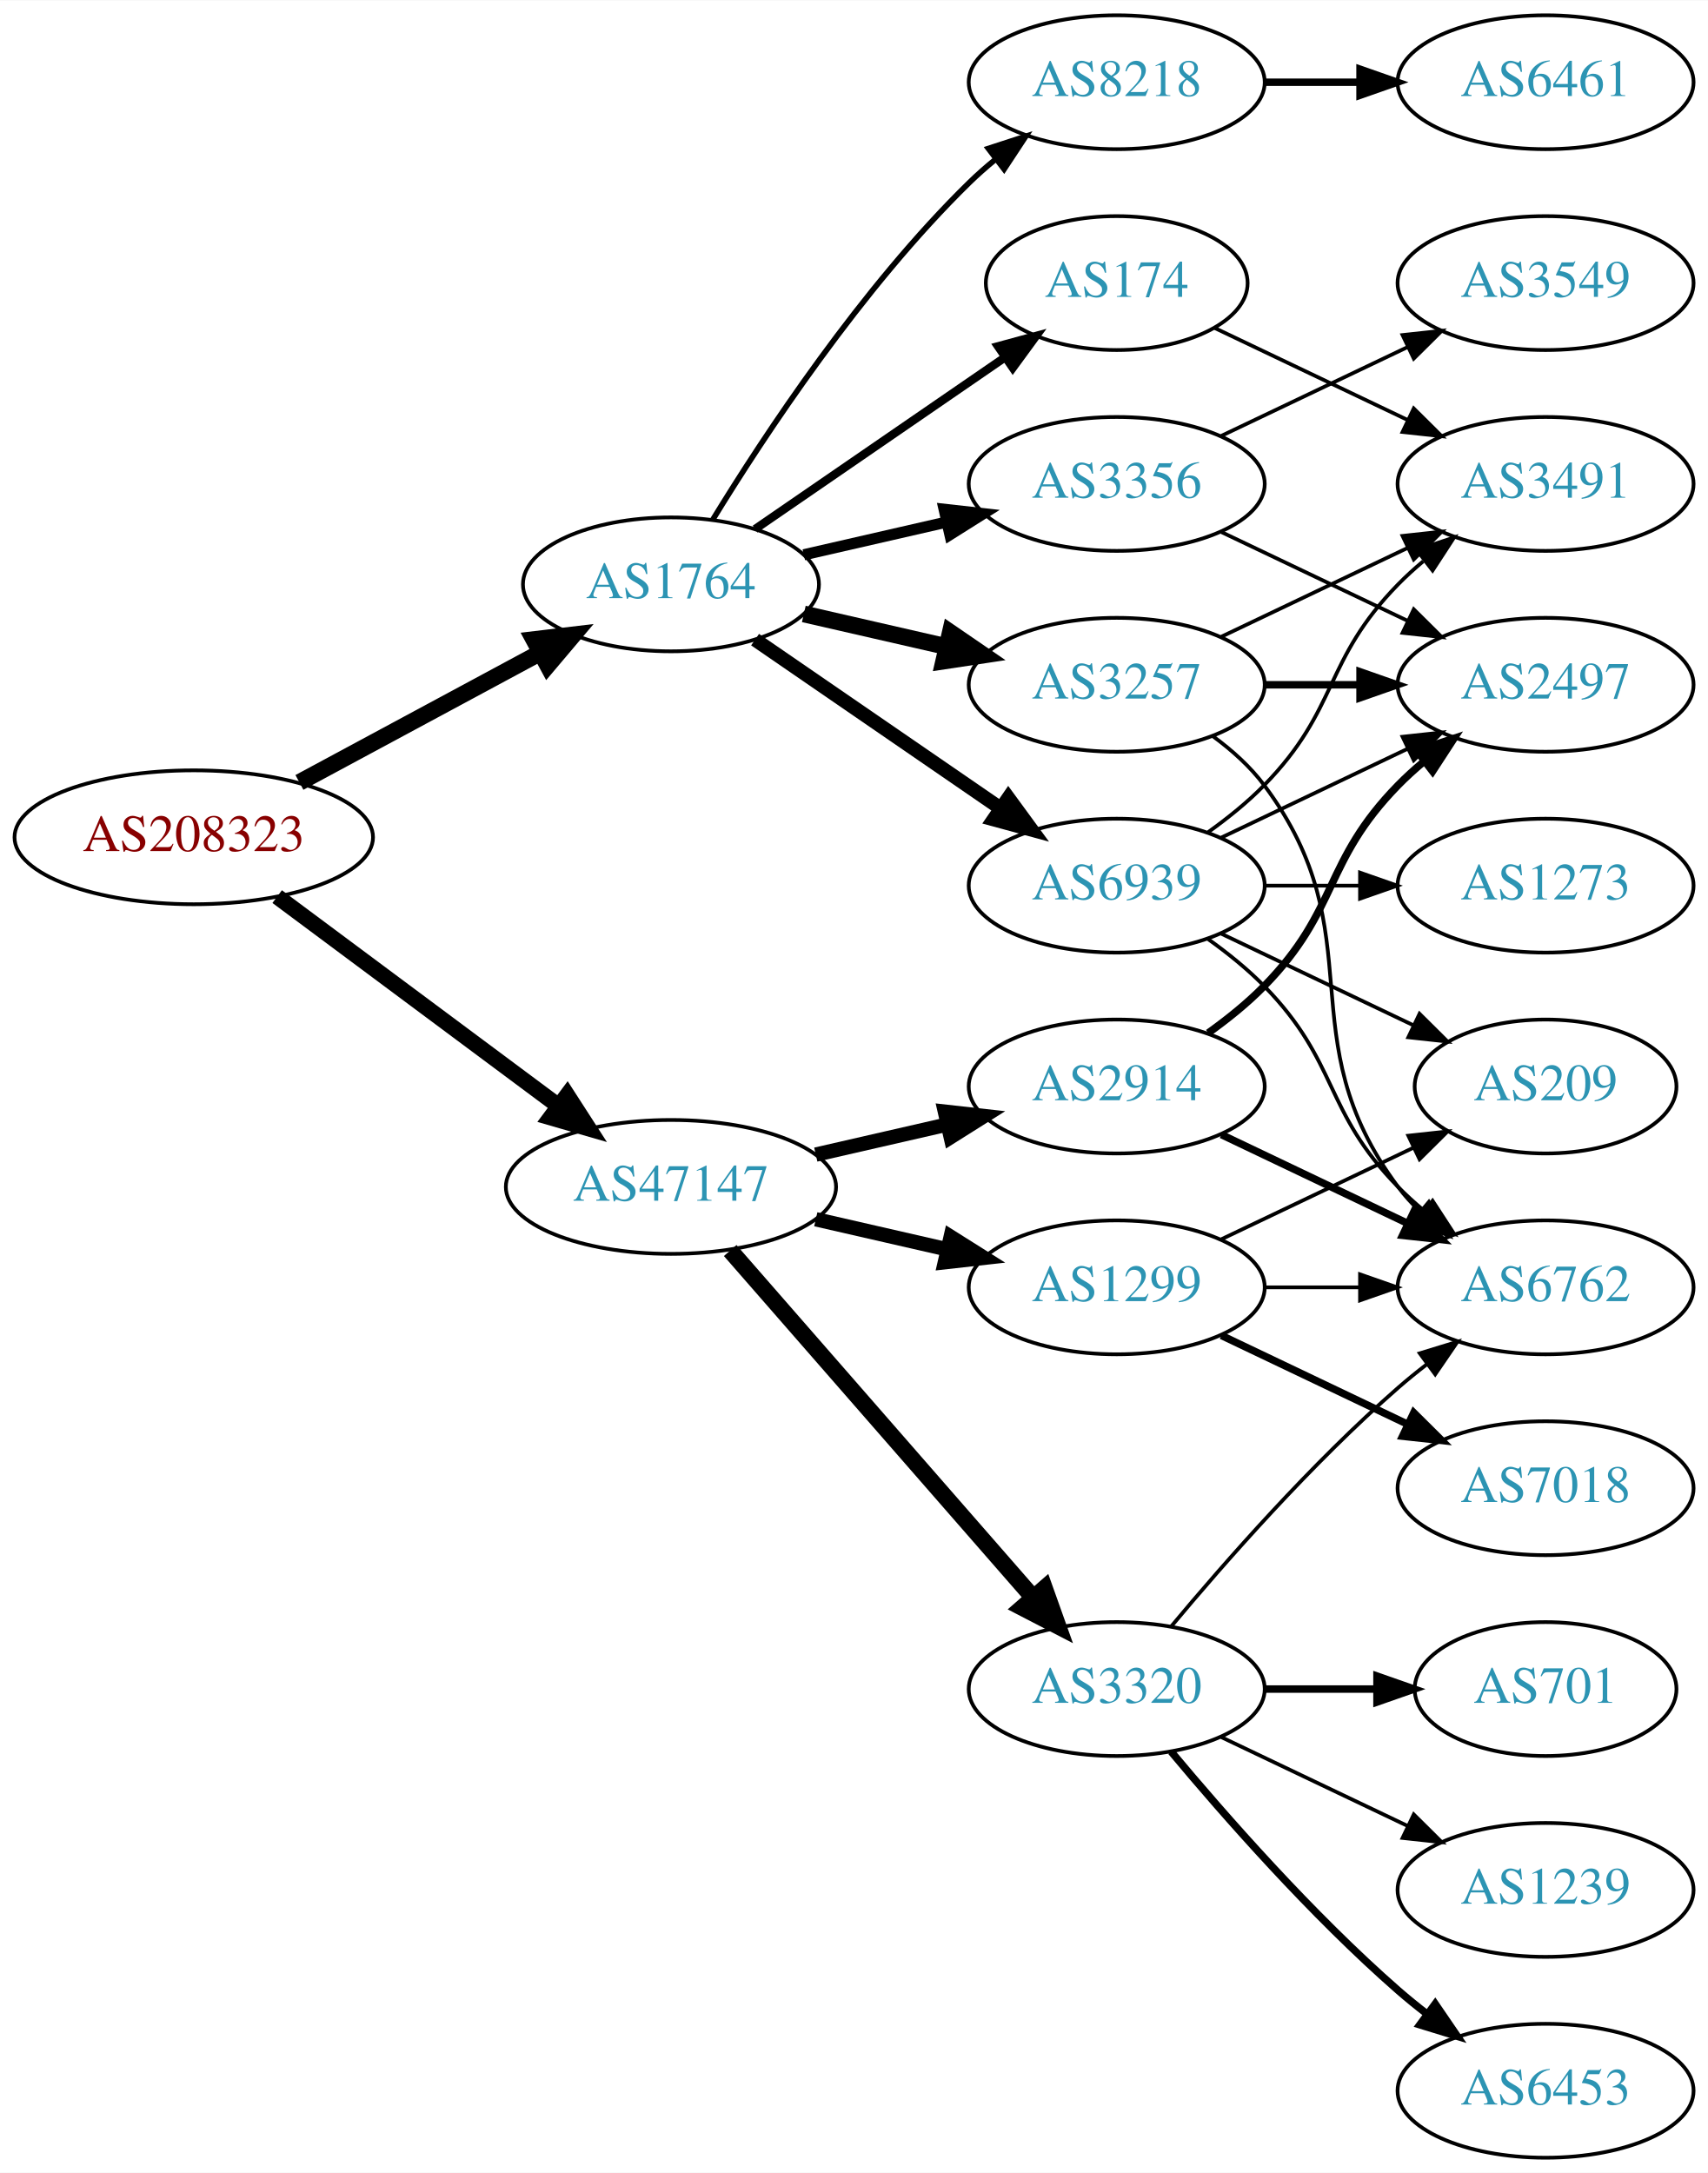
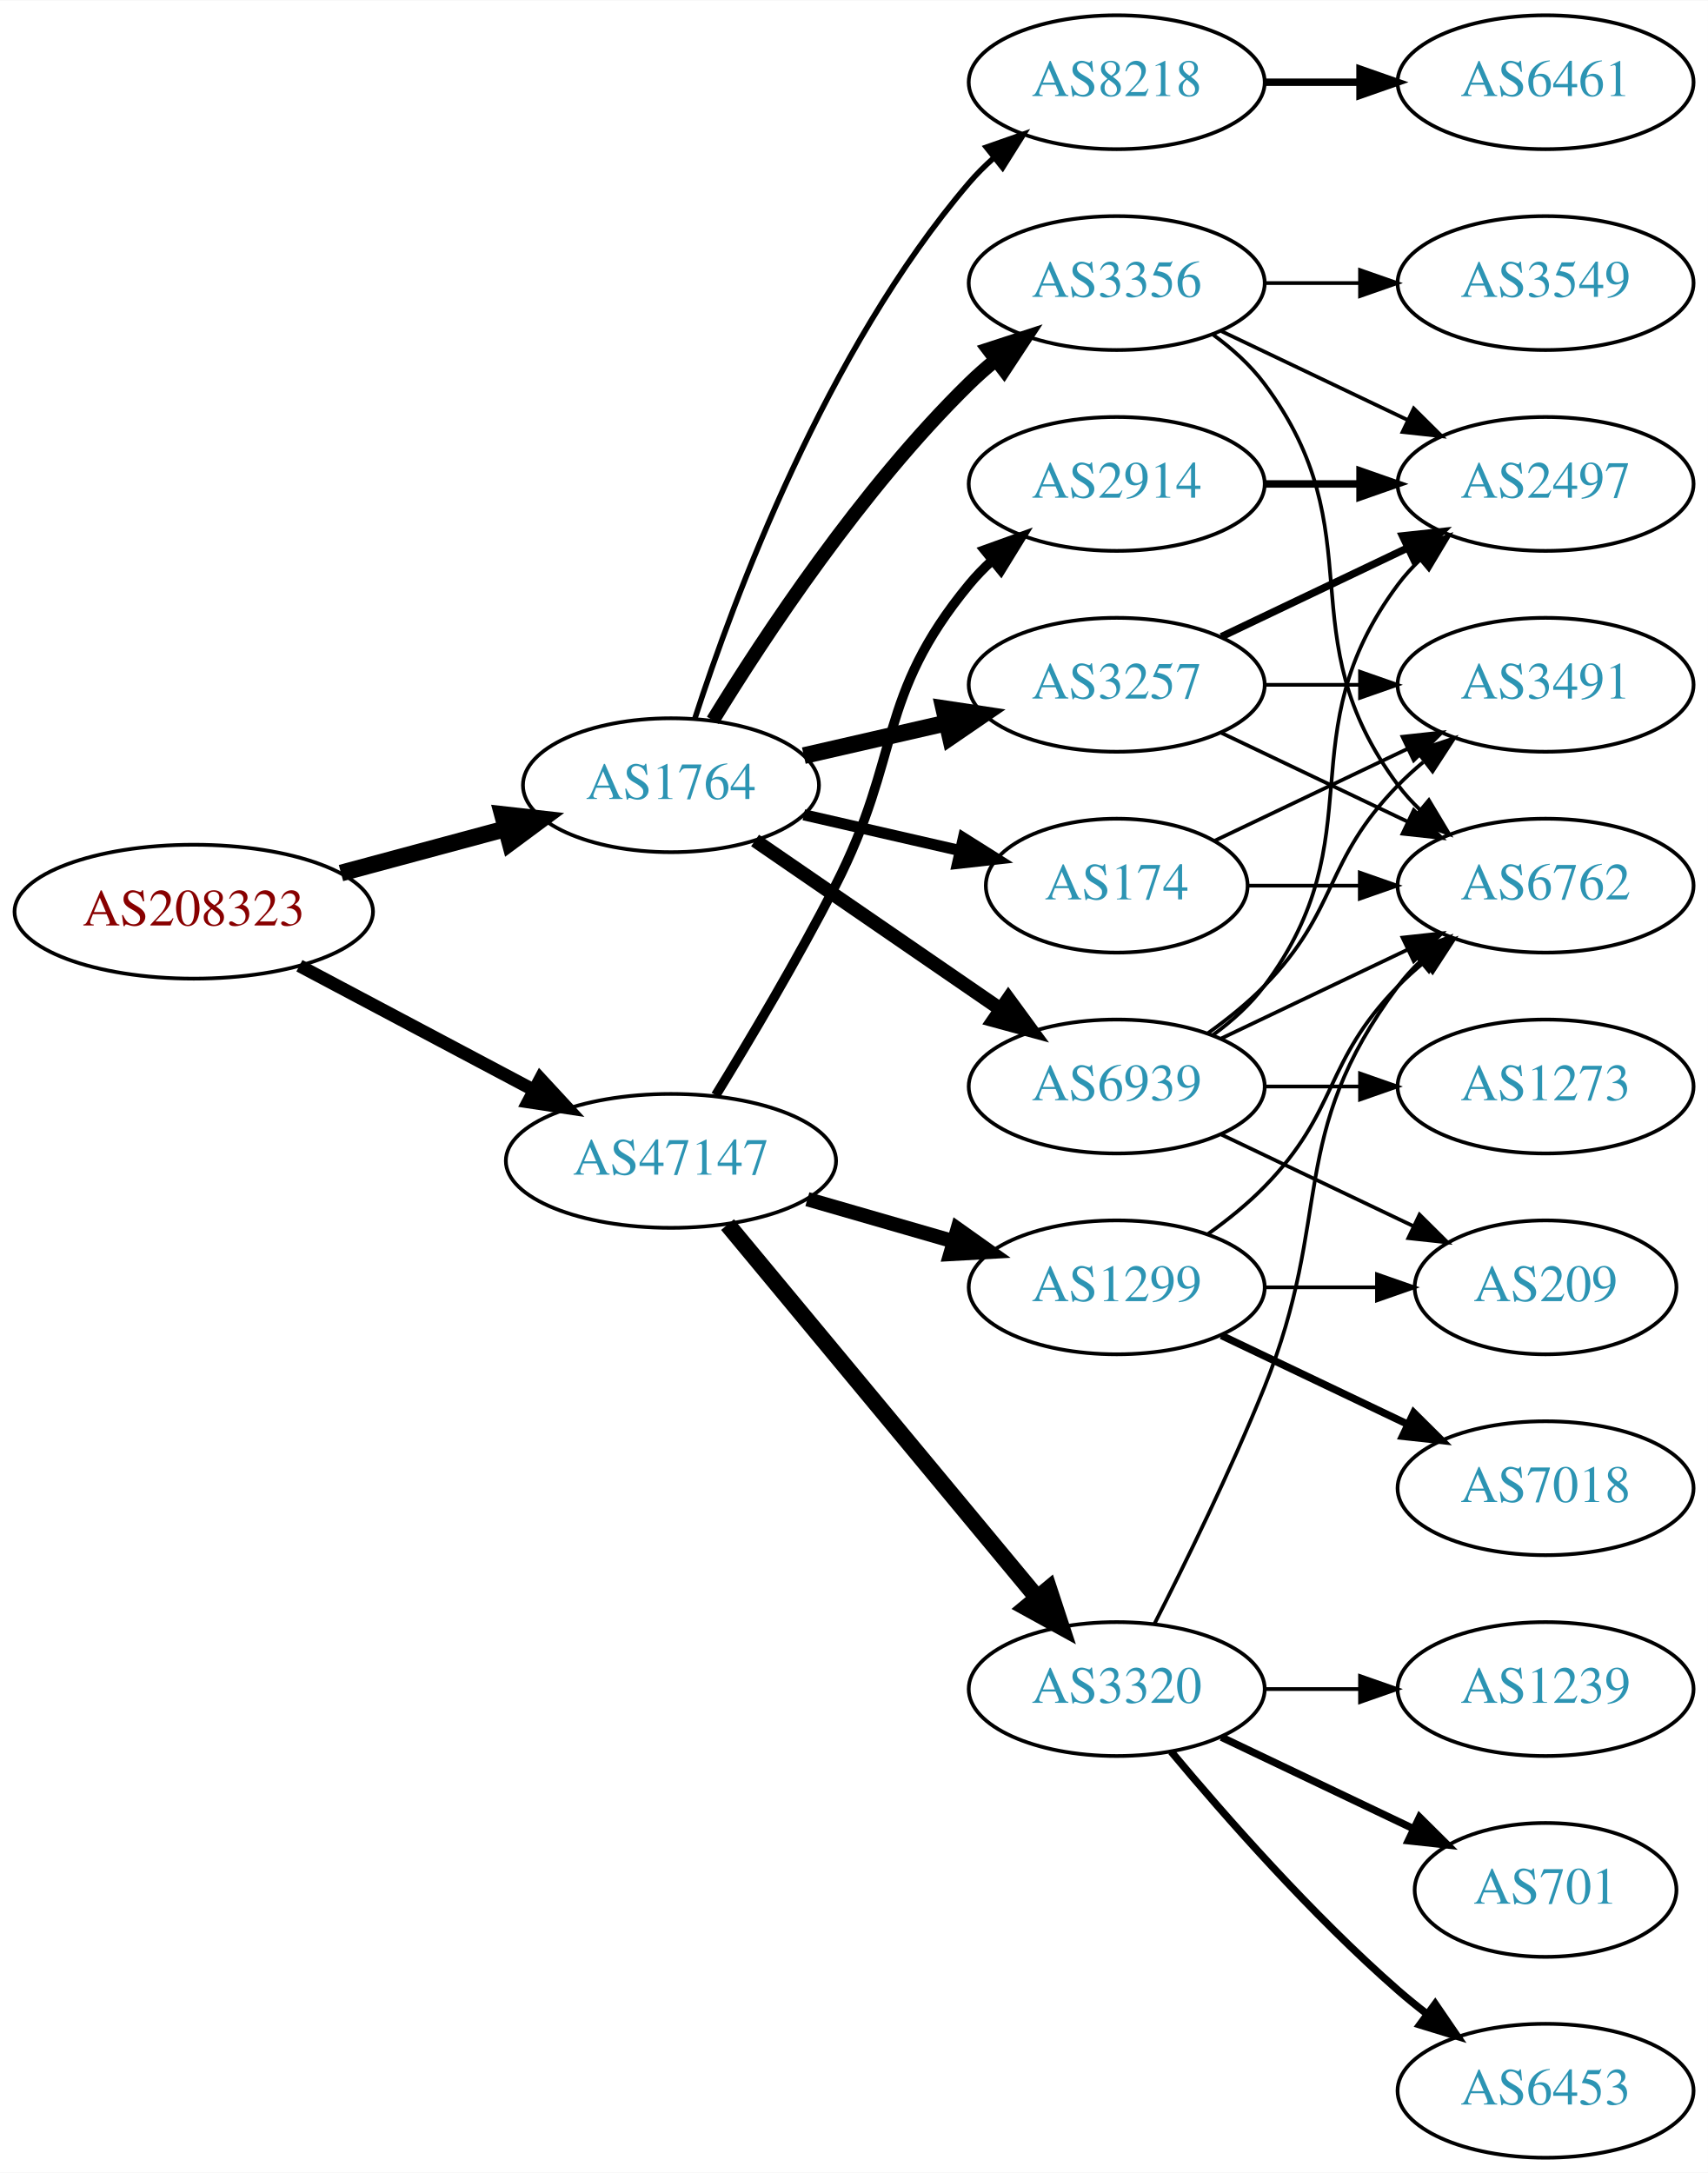
<svg xmlns="http://www.w3.org/2000/svg" xmlns:xlink="http://www.w3.org/1999/xlink" width="459pt" height="584pt" viewBox="0.00 0.00 459.17 584.00">
  <g id="graph0" class="graph" transform="scale(1 1) rotate(0) translate(4 580)">
    <polygon fill="white" stroke="none" points="-4,4 -4,-580 455.17,-580 455.17,4 -4,4" />
    <g id="node1" class="node">
      <g id="a_node1">
        <a xlink:href="/asn/208323" xlink:title="AS208323 ~ ZVR: 1254016365 [AT]">
-           <ellipse fill="#ffffff" stroke="black" cx="48.096" cy="-355" rx="48.192" ry="18" />
-           <text text-anchor="middle" x="48.096" y="-351.3" font-family="Times,serif" font-size="14.00" fill="#880000">AS208323</text>
+           <ellipse fill="#ffffff" stroke="black" cx="48.096" cy="-335" rx="48.192" ry="18" />
+           <text text-anchor="middle" x="48.096" y="-331.3" font-family="Times,serif" font-size="14.00" fill="#880000">AS208323</text>
        </a>
      </g>
    </g>
    <g id="node2" class="node">
      <g id="a_node2">
        <a xlink:href="/asn/1764" xlink:title="AS1764 ~ NEXTLAYER-AS [AT]">
-           <ellipse fill="#ffffff" stroke="black" cx="176.388" cy="-423" rx="39.794" ry="18" />
-           <text text-anchor="middle" x="176.388" y="-419.3" font-family="Times,serif" font-size="14.00" fill="#2c94b3">AS1764</text>
+           <ellipse fill="#ffffff" stroke="black" cx="176.388" cy="-369" rx="39.794" ry="18" />
+           <text text-anchor="middle" x="176.388" y="-365.3" font-family="Times,serif" font-size="14.00" fill="#2c94b3">AS1764</text>
        </a>
      </g>
    </g>
    <g id="edge1" class="edge">
-       <path fill="none" stroke="black" stroke-width="4.5" d="M76.499,-369.755C95.498,-379.985 120.934,-393.68 141.251,-404.62" />
-       <polygon fill="black" stroke="black" stroke-width="4.5" points="139.512,-408.155 150.184,-409.429 143.246,-401.222 139.512,-408.155" />
+       <path fill="none" stroke="black" stroke-width="4.5" d="M87.674,-345.386C101.701,-349.162 117.644,-353.455 132.056,-357.334" />
+       <polygon fill="black" stroke="black" stroke-width="4.5" points="131.066,-361.145 141.746,-359.943 133.113,-353.541 131.066,-361.145" />
    </g>
    <g id="node3" class="node">
      <g id="a_node3">
        <a xlink:href="/asn/47147" xlink:title="AS47147 ~ ANEXIA Internetdienstleistungs GmbH [AT]">
-           <ellipse fill="#ffffff" stroke="black" cx="176.388" cy="-261" rx="44.393" ry="18" />
-           <text text-anchor="middle" x="176.388" y="-257.3" font-family="Times,serif" font-size="14.00" fill="#2c94b3">AS47147</text>
+           <ellipse fill="#ffffff" stroke="black" cx="176.388" cy="-268" rx="44.393" ry="18" />
+           <text text-anchor="middle" x="176.388" y="-264.3" font-family="Times,serif" font-size="14.00" fill="#2c94b3">AS47147</text>
        </a>
      </g>
    </g>
    <g id="edge2" class="edge">
-       <path fill="none" stroke="black" stroke-width="4.275" d="M70.519,-339.054C91.328,-323.566 123.078,-299.934 146.192,-282.731" />
-       <polygon fill="black" stroke="black" stroke-width="4.275" points="148.492,-285.682 154.28,-276.71 144.025,-279.68 148.492,-285.682" />
+       <path fill="none" stroke="black" stroke-width="3.477" d="M76.499,-320.462C94.995,-310.65 119.591,-297.601 139.626,-286.972" />
+       <polygon fill="black" stroke="black" stroke-width="3.477" points="141.278,-290.058 148.471,-282.279 137.997,-283.874 141.278,-290.058" />
    </g>
    <g id="node4" class="node">
      <g id="a_node4">
        <a xlink:href="/asn/3257" xlink:title="AS3257 ~ GTT [DE]">
          <ellipse fill="#ffffff" stroke="black" cx="296.23" cy="-396" rx="39.794" ry="18" />
          <text text-anchor="middle" x="296.23" y="-392.3" font-family="Times,serif" font-size="14.00" fill="#2c94b3">AS3257</text>
        </a>
      </g>
    </g>
    <g id="edge3" class="edge">
-       <path fill="none" stroke="black" stroke-width="4.5" d="M212.107,-415.045C224.107,-412.296 237.728,-409.175 250.42,-406.267" />
-       <polygon fill="black" stroke="black" stroke-width="4.5" points="251.484,-410.063 260.352,-403.991 249.725,-402.387 251.484,-410.063" />
+       <path fill="none" stroke="black" stroke-width="4.5" d="M212.107,-376.955C224.107,-379.704 237.728,-382.825 250.42,-385.733" />
+       <polygon fill="black" stroke="black" stroke-width="4.5" points="249.725,-389.613 260.352,-388.009 251.484,-381.937 249.725,-389.613" />
    </g>
    <g id="node5" class="node">
      <g id="a_node5">
+         <a xlink:href="/asn/174" xlink:title="AS174 ~ Cogent Communications [US]">
+           <ellipse fill="#ffffff" stroke="black" cx="296.23" cy="-342" rx="35.194" ry="18" />
+           <text text-anchor="middle" x="296.23" y="-338.3" font-family="Times,serif" font-size="14.00" fill="#2c94b3">AS174</text>
+         </a>
+       </g>
+     </g>
+     <g id="edge4" class="edge">
+       <path fill="none" stroke="black" stroke-width="3" d="M212.107,-361.045C225.199,-358.045 240.222,-354.604 253.862,-351.478" />
+       <polygon fill="black" stroke="black" stroke-width="3" points="255.004,-354.807 263.97,-349.162 253.44,-347.984 255.004,-354.807" />
+     </g>
+     <g id="node6" class="node">
+       <g id="a_node6">
+         <a xlink:href="/asn/3356" xlink:title="AS3356 ~ Level 3 Parent, LLC [US]">
+           <ellipse fill="#ffffff" stroke="black" cx="296.23" cy="-504" rx="39.794" ry="18" />
+           <text text-anchor="middle" x="296.23" y="-500.3" font-family="Times,serif" font-size="14.00" fill="#2c94b3">AS3356</text>
+         </a>
+       </g>
+     </g>
+     <g id="edge5" class="edge">
+       <path fill="none" stroke="black" stroke-width="3.75" d="M187.653,-386.44C201.462,-408.991 227.651,-448.722 256.584,-477 258.724,-479.092 261.041,-481.137 263.441,-483.106" />
+       <polygon fill="black" stroke="black" stroke-width="3.75" points="261.708,-486.185 271.782,-489.464 265.951,-480.618 261.708,-486.185" />
+     </g>
+     <g id="node7" class="node">
+       <g id="a_node7">
        <a xlink:href="/asn/8218" xlink:title="AS8218 ~ legacy Neotelecoms [FR]">
          <ellipse fill="#ffffff" stroke="black" cx="296.23" cy="-558" rx="39.794" ry="18" />
          <text text-anchor="middle" x="296.23" y="-554.3" font-family="Times,serif" font-size="14.00" fill="#2c94b3">AS8218</text>
        </a>
      </g>
    </g>
-     <g id="edge4" class="edge">
-       <path fill="none" stroke="black" stroke-width="1.5" d="M187.653,-440.44C201.462,-462.991 227.651,-502.722 256.584,-531 258.724,-533.092 261.041,-535.137 263.441,-537.106" />
-       <polygon fill="black" stroke="black" stroke-width="1.5" points="261.708,-540.185 271.782,-543.464 265.951,-534.618 261.708,-540.185" />
-     </g>
-     <g id="node6" class="node">
-       <g id="a_node6">
-         <a xlink:href="/asn/3356" xlink:title="AS3356 ~ Level 3 Parent, LLC [US]">
-           <ellipse fill="#ffffff" stroke="black" cx="296.23" cy="-450" rx="39.794" ry="18" />
-           <text text-anchor="middle" x="296.23" y="-446.3" font-family="Times,serif" font-size="14.00" fill="#2c94b3">AS3356</text>
-         </a>
-       </g>
-     </g>
-     <g id="edge5" class="edge">
-       <path fill="none" stroke="black" stroke-width="3" d="M212.107,-430.955C224.107,-433.704 237.728,-436.825 250.42,-439.733" />
-       <polygon fill="black" stroke="black" stroke-width="3" points="249.823,-443.187 260.352,-442.009 251.386,-436.364 249.823,-443.187" />
-     </g>
-     <g id="node7" class="node">
-       <g id="a_node7">
-         <a xlink:href="/asn/174" xlink:title="AS174 ~ Cogent Communications [US]">
-           <ellipse fill="#ffffff" stroke="black" cx="296.23" cy="-504" rx="35.194" ry="18" />
-           <text text-anchor="middle" x="296.23" y="-500.3" font-family="Times,serif" font-size="14.00" fill="#2c94b3">AS174</text>
-         </a>
-       </g>
-     </g>
    <g id="edge6" class="edge">
-       <path fill="none" stroke="black" stroke-width="2.25" d="M199.002,-437.857C217.839,-450.805 245.319,-469.693 266.095,-483.973" />
-       <polygon fill="black" stroke="black" stroke-width="2.25" points="264.32,-487.001 274.543,-489.781 268.285,-481.232 264.32,-487.001" />
+       <path fill="none" stroke="black" stroke-width="1.5" d="M182.835,-386.991C193.149,-418.816 218.011,-485.927 256.584,-531 258.529,-533.274 260.708,-535.449 263.012,-537.507" />
+       <polygon fill="black" stroke="black" stroke-width="1.5" points="261.182,-540.524 271.181,-544.027 265.549,-535.053 261.182,-540.524" />
    </g>
    <g id="node8" class="node">
      <g id="a_node8">
        <a xlink:href="/asn/6939" xlink:title="AS6939 ~ Hurricane Electric LLC [US]">
-           <ellipse fill="#ffffff" stroke="black" cx="296.23" cy="-342" rx="39.794" ry="18" />
-           <text text-anchor="middle" x="296.23" y="-338.3" font-family="Times,serif" font-size="14.00" fill="#2c94b3">AS6939</text>
+           <ellipse fill="#ffffff" stroke="black" cx="296.23" cy="-288" rx="39.794" ry="18" />
+           <text text-anchor="middle" x="296.23" y="-284.3" font-family="Times,serif" font-size="14.00" fill="#2c94b3">AS6939</text>
        </a>
      </g>
    </g>
    <g id="edge7" class="edge">
-       <path fill="none" stroke="black" stroke-width="3.75" d="M199.002,-408.143C217.49,-395.435 244.304,-377.005 264.934,-362.825" />
-       <polygon fill="black" stroke="black" stroke-width="3.75" points="267.096,-365.586 273.354,-357.037 263.13,-359.817 267.096,-365.586" />
+       <path fill="none" stroke="black" stroke-width="3.75" d="M199.002,-354.143C217.49,-341.435 244.304,-323.005 264.934,-308.825" />
+       <polygon fill="black" stroke="black" stroke-width="3.75" points="267.096,-311.586 273.354,-303.037 263.13,-305.817 267.096,-311.586" />
    </g>
    <g id="node14" class="node">
      <g id="a_node14">
+         <a xlink:href="/asn/1299" xlink:title="AS1299 ~ Telia Carrier [EU]">
+           <ellipse fill="#ffffff" stroke="black" cx="296.23" cy="-234" rx="39.794" ry="18" />
+           <text text-anchor="middle" x="296.23" y="-230.3" font-family="Times,serif" font-size="14.00" fill="#2c94b3">AS1299</text>
+         </a>
+       </g>
+     </g>
+     <g id="edge17" class="edge">
+       <path fill="none" stroke="black" stroke-width="3.857" d="M213.064,-257.707C225.48,-254.124 239.536,-250.069 252.466,-246.338" />
+       <polygon fill="black" stroke="black" stroke-width="3.857" points="253.452,-249.697 262.09,-243.562 251.511,-242.971 253.452,-249.697" />
+     </g>
+     <g id="node15" class="node">
+       <g id="a_node15">
        <a xlink:href="/asn/3320" xlink:title="AS3320 ~ DTAG [DE]">
          <ellipse fill="#ffffff" stroke="black" cx="296.23" cy="-126" rx="39.794" ry="18" />
          <text text-anchor="middle" x="296.23" y="-122.3" font-family="Times,serif" font-size="14.00" fill="#2c94b3">AS3320</text>
        </a>
      </g>
    </g>
-     <g id="edge15" class="edge">
-       <path fill="none" stroke="black" stroke-width="4.5" d="M192.312,-243.902C212.855,-220.369 249.974,-177.845 273.571,-150.813" />
-       <polygon fill="black" stroke="black" stroke-width="4.5" points="276.817,-153.082 280.426,-142.959 270.884,-147.903 276.817,-153.082" />
-     </g>
-     <g id="node15" class="node">
-       <g id="a_node15">
-         <a xlink:href="/asn/1299" xlink:title="AS1299 ~ Telia Carrier [EU]">
-           <ellipse fill="#ffffff" stroke="black" cx="296.23" cy="-234" rx="39.794" ry="18" />
-           <text text-anchor="middle" x="296.23" y="-230.3" font-family="Times,serif" font-size="14.00" fill="#2c94b3">AS1299</text>
-         </a>
-       </g>
-     </g>
-     <g id="edge16" class="edge">
-       <path fill="none" stroke="black" stroke-width="3.857" d="M215.322,-252.308C226.563,-249.733 238.976,-246.889 250.599,-244.226" />
-       <polygon fill="black" stroke="black" stroke-width="3.857" points="251.595,-247.588 260.56,-241.943 250.031,-240.765 251.595,-247.588" />
+     <g id="edge18" class="edge">
+       <path fill="none" stroke="black" stroke-width="4.5" d="M191.602,-250.871C212.328,-225.896 250.959,-179.346 274.751,-150.678" />
+       <polygon fill="black" stroke="black" stroke-width="4.5" points="277.975,-152.958 281.331,-142.748 271.915,-147.929 277.975,-152.958" />
    </g>
    <g id="node16" class="node">
      <g id="a_node16">
        <a xlink:href="/asn/2914" xlink:title="AS2914 ~ NTT America, Inc. [US]">
-           <ellipse fill="#ffffff" stroke="black" cx="296.23" cy="-288" rx="39.794" ry="18" />
-           <text text-anchor="middle" x="296.23" y="-284.3" font-family="Times,serif" font-size="14.00" fill="#2c94b3">AS2914</text>
-         </a>
-       </g>
-     </g>
-     <g id="edge17" class="edge">
-       <path fill="none" stroke="black" stroke-width="3.857" d="M215.322,-269.692C226.563,-272.267 238.976,-275.111 250.599,-277.774" />
-       <polygon fill="black" stroke="black" stroke-width="3.857" points="250.031,-281.235 260.56,-280.057 251.595,-274.412 250.031,-281.235" />
+           <ellipse fill="#ffffff" stroke="black" cx="296.23" cy="-450" rx="39.794" ry="18" />
+           <text text-anchor="middle" x="296.23" y="-446.3" font-family="Times,serif" font-size="14.00" fill="#2c94b3">AS2914</text>
+         </a>
+       </g>
+     </g>
+     <g id="edge19" class="edge">
+       <path fill="none" stroke="black" stroke-width="2.571" d="M188.423,-285.637C197.505,-300.44 210.48,-322.272 220.584,-342 238.541,-377.065 231.519,-392.606 256.584,-423 258.439,-425.25 260.526,-427.396 262.745,-429.424" />
+       <polygon fill="black" stroke="black" stroke-width="2.571" points="260.68,-432.256 270.649,-435.844 265.093,-426.823 260.68,-432.256" />
    </g>
    <g id="node9" class="node">
      <g id="a_node9">
-         <a xlink:href="/asn/2497" xlink:title="AS2497 ~ Internet Initiative Japan Inc. [JP]">
+         <a xlink:href="/asn/3491" xlink:title="AS3491 ~ PCCW Global, Inc. [US]">
          <ellipse fill="#ffffff" stroke="black" cx="411.523" cy="-396" rx="39.794" ry="18" />
-           <text text-anchor="middle" x="411.523" y="-392.3" font-family="Times,serif" font-size="14.00" fill="#2c94b3">AS2497</text>
+           <text text-anchor="middle" x="411.523" y="-392.3" font-family="Times,serif" font-size="14.00" fill="#2c94b3">AS3491</text>
        </a>
      </g>
    </g>
    <g id="edge8" class="edge">
-       <path fill="none" stroke="black" stroke-width="2" d="M335.902,-396C344.105,-396 352.869,-396 361.401,-396" />
-       <polygon fill="black" stroke="black" stroke-width="2" points="361.641,-399.5 371.641,-396 361.641,-392.5 361.641,-399.5" />
+       <path fill="none" stroke="black" d="M335.902,-396C344.105,-396 352.869,-396 361.401,-396" />
+       <polygon fill="black" stroke="black" points="361.641,-399.5 371.641,-396 361.641,-392.5 361.641,-399.5" />
    </g>
    <g id="node10" class="node">
      <g id="a_node10">
        <a xlink:href="/asn/6762" xlink:title="AS6762 ~ TELECOM ITALIA SPARKLE S.p.A. [IT]">
-           <ellipse fill="#ffffff" stroke="black" cx="411.523" cy="-234" rx="39.794" ry="18" />
-           <text text-anchor="middle" x="411.523" y="-230.3" font-family="Times,serif" font-size="14.00" fill="#2c94b3">AS6762</text>
+           <ellipse fill="#ffffff" stroke="black" cx="411.523" cy="-342" rx="39.794" ry="18" />
+           <text text-anchor="middle" x="411.523" y="-338.3" font-family="Times,serif" font-size="14.00" fill="#2c94b3">AS6762</text>
        </a>
      </g>
    </g>
    <g id="edge9" class="edge">
-       <path fill="none" stroke="black" d="M322.161,-382.118C327.237,-378.389 332.155,-373.984 335.877,-369 366.148,-328.458 341.605,-301.542 371.877,-261 373.621,-258.664 375.628,-256.455 377.792,-254.383" />
-       <polygon fill="black" stroke="black" points="380.151,-256.973 385.592,-247.882 375.67,-251.595 380.151,-256.973" />
+       <path fill="none" stroke="black" d="M324.367,-383.066C339.361,-375.919 358.182,-366.948 374.405,-359.215" />
+       <polygon fill="black" stroke="black" points="376.087,-362.291 383.608,-354.829 373.075,-355.972 376.087,-362.291" />
    </g>
    <g id="node11" class="node">
      <g id="a_node11">
-         <a xlink:href="/asn/3491" xlink:title="AS3491 ~ PCCW Global, Inc. [US]">
+         <a xlink:href="/asn/2497" xlink:title="AS2497 ~ Internet Initiative Japan Inc. [JP]">
          <ellipse fill="#ffffff" stroke="black" cx="411.523" cy="-450" rx="39.794" ry="18" />
-           <text text-anchor="middle" x="411.523" y="-446.3" font-family="Times,serif" font-size="14.00" fill="#2c94b3">AS3491</text>
+           <text text-anchor="middle" x="411.523" y="-446.3" font-family="Times,serif" font-size="14.00" fill="#2c94b3">AS2497</text>
        </a>
      </g>
    </g>
    <g id="edge10" class="edge">
-       <path fill="none" stroke="black" d="M324.367,-408.934C339.361,-416.081 358.182,-425.052 374.405,-432.785" />
-       <polygon fill="black" stroke="black" points="373.075,-436.028 383.608,-437.171 376.087,-429.709 373.075,-436.028" />
+       <path fill="none" stroke="black" stroke-width="2" d="M324.367,-408.934C339.361,-416.081 358.182,-425.052 374.405,-432.785" />
+       <polygon fill="black" stroke="black" stroke-width="2" points="373.075,-436.028 383.608,-437.171 376.087,-429.709 373.075,-436.028" />
+     </g>
+     <g id="edge15" class="edge">
+       <path fill="none" stroke="black" d="M322.655,-354.119C337.958,-361.413 357.681,-370.814 374.563,-378.86" />
+       <polygon fill="black" stroke="black" points="373.071,-382.026 383.604,-383.169 376.082,-375.707 373.071,-382.026" />
+     </g>
+     <g id="edge16" class="edge">
+       <path fill="none" stroke="black" d="M331.529,-342C340.906,-342 351.257,-342 361.291,-342" />
+       <polygon fill="black" stroke="black" points="361.58,-345.5 371.58,-342 361.58,-338.5 361.58,-345.5" />
+     </g>
+     <g id="edge12" class="edge">
+       <path fill="none" stroke="black" d="M322.161,-490.118C327.237,-486.389 332.155,-481.984 335.877,-477 366.148,-436.458 341.605,-409.542 371.877,-369 373.621,-366.664 375.628,-364.455 377.792,-362.383" />
+       <polygon fill="black" stroke="black" points="380.151,-364.973 385.592,-355.882 375.67,-359.595 380.151,-364.973" />
+     </g>
+     <g id="edge11" class="edge">
+       <path fill="none" stroke="black" d="M324.367,-491.066C339.361,-483.919 358.182,-474.948 374.405,-467.215" />
+       <polygon fill="black" stroke="black" points="376.087,-470.291 383.608,-462.829 373.075,-463.972 376.087,-470.291" />
    </g>
    <g id="node12" class="node">
      <g id="a_node12">
+         <a xlink:href="/asn/3549" xlink:title="AS3549 ~ Level 3 Parent, LLC [US]">
+           <ellipse fill="#ffffff" stroke="black" cx="411.523" cy="-504" rx="39.794" ry="18" />
+           <text text-anchor="middle" x="411.523" y="-500.3" font-family="Times,serif" font-size="14.00" fill="#2c94b3">AS3549</text>
+         </a>
+       </g>
+     </g>
+     <g id="edge13" class="edge">
+       <path fill="none" stroke="black" d="M335.902,-504C344.105,-504 352.869,-504 361.401,-504" />
+       <polygon fill="black" stroke="black" points="361.641,-507.5 371.641,-504 361.641,-500.5 361.641,-507.5" />
+     </g>
+     <g id="node13" class="node">
+       <g id="a_node13">
        <a xlink:href="/asn/6461" xlink:title="AS6461 ~ Zayo Bandwidth [US]">
          <ellipse fill="#ffffff" stroke="black" cx="411.523" cy="-558" rx="39.794" ry="18" />
          <text text-anchor="middle" x="411.523" y="-554.3" font-family="Times,serif" font-size="14.00" fill="#2c94b3">AS6461</text>
        </a>
      </g>
    </g>
-     <g id="edge11" class="edge">
+     <g id="edge14" class="edge">
      <path fill="none" stroke="black" stroke-width="2" d="M335.902,-558C344.105,-558 352.869,-558 361.401,-558" />
      <polygon fill="black" stroke="black" stroke-width="2" points="361.641,-561.5 371.641,-558 361.641,-554.5 361.641,-561.5" />
    </g>
-     <g id="edge12" class="edge">
-       <path fill="none" stroke="black" d="M324.367,-437.066C339.361,-429.919 358.182,-420.948 374.405,-413.215" />
-       <polygon fill="black" stroke="black" points="376.087,-416.291 383.608,-408.829 373.075,-409.972 376.087,-416.291" />
-     </g>
-     <g id="node13" class="node">
-       <g id="a_node13">
-         <a xlink:href="/asn/3549" xlink:title="AS3549 ~ Level 3 Parent, LLC [US]">
-           <ellipse fill="#ffffff" stroke="black" cx="411.523" cy="-504" rx="39.794" ry="18" />
-           <text text-anchor="middle" x="411.523" y="-500.3" font-family="Times,serif" font-size="14.00" fill="#2c94b3">AS3549</text>
-         </a>
-       </g>
-     </g>
-     <g id="edge13" class="edge">
-       <path fill="none" stroke="black" d="M324.367,-462.934C339.361,-470.081 358.182,-479.052 374.405,-486.785" />
-       <polygon fill="black" stroke="black" points="373.075,-490.028 383.608,-491.171 376.087,-483.709 373.075,-490.028" />
-     </g>
-     <g id="edge14" class="edge">
-       <path fill="none" stroke="black" d="M322.655,-491.881C337.958,-484.587 357.681,-475.186 374.563,-467.14" />
-       <polygon fill="black" stroke="black" points="376.082,-470.293 383.604,-462.831 373.071,-463.974 376.082,-470.293" />
+     <g id="edge31" class="edge">
+       <path fill="none" stroke="black" d="M320.824,-302.389C326.08,-306.148 331.412,-310.437 335.877,-315 356.049,-335.617 351.704,-348.383 371.877,-369 373.969,-371.139 376.253,-373.218 378.63,-375.21" />
+       <polygon fill="black" stroke="black" points="376.873,-378.275 386.929,-381.611 381.148,-372.732 376.873,-378.275" />
+     </g>
+     <g id="edge29" class="edge">
+       <path fill="none" stroke="black" d="M324.367,-300.934C339.361,-308.081 358.182,-317.052 374.405,-324.785" />
+       <polygon fill="black" stroke="black" points="373.075,-328.028 383.608,-329.171 376.087,-321.709 373.075,-328.028" />
    </g>
    <g id="edge28" class="edge">
-       <path fill="none" stroke="black" d="M324.367,-354.934C339.361,-362.081 358.182,-371.052 374.405,-378.785" />
-       <polygon fill="black" stroke="black" points="373.075,-382.028 383.608,-383.171 376.087,-375.709 373.075,-382.028" />
-     </g>
-     <g id="edge30" class="edge">
-       <path fill="none" stroke="black" d="M320.824,-327.611C326.08,-323.852 331.412,-319.563 335.877,-315 356.049,-294.383 351.704,-281.617 371.877,-261 373.969,-258.861 376.253,-256.782 378.63,-254.79" />
-       <polygon fill="black" stroke="black" points="381.148,-257.268 386.929,-248.389 376.873,-251.725 381.148,-257.268" />
-     </g>
-     <g id="edge27" class="edge">
-       <path fill="none" stroke="black" d="M320.824,-356.389C326.08,-360.148 331.412,-364.437 335.877,-369 356.049,-389.617 351.704,-402.383 371.877,-423 373.969,-425.139 376.253,-427.218 378.63,-429.21" />
-       <polygon fill="black" stroke="black" points="376.873,-432.275 386.929,-435.611 381.148,-426.732 376.873,-432.275" />
+       <path fill="none" stroke="black" d="M322.161,-301.882C327.237,-305.611 332.155,-310.016 335.877,-315 366.148,-355.542 341.605,-382.458 371.877,-423 373.621,-425.336 375.628,-427.545 377.792,-429.617" />
+       <polygon fill="black" stroke="black" points="375.67,-432.405 385.592,-436.118 380.151,-427.027 375.67,-432.405" />
    </g>
    <g id="node21" class="node">
      <g id="a_node21">
        <a xlink:href="/asn/209" xlink:title="AS209 ~ CenturyLink Communications, LLC [US]">
-           <ellipse fill="#ffffff" stroke="black" cx="411.523" cy="-288" rx="35.194" ry="18" />
-           <text text-anchor="middle" x="411.523" y="-284.3" font-family="Times,serif" font-size="14.00" fill="#2c94b3">AS209</text>
-         </a>
-       </g>
-     </g>
-     <g id="edge31" class="edge">
-       <path fill="none" stroke="black" d="M324.367,-329.066C339.798,-321.71 359.284,-312.423 375.819,-304.541" />
-       <polygon fill="black" stroke="black" points="377.64,-307.551 385.161,-300.089 374.628,-301.232 377.64,-307.551" />
+           <ellipse fill="#ffffff" stroke="black" cx="411.523" cy="-234" rx="35.194" ry="18" />
+           <text text-anchor="middle" x="411.523" y="-230.3" font-family="Times,serif" font-size="14.00" fill="#2c94b3">AS209</text>
+         </a>
+       </g>
+     </g>
+     <g id="edge30" class="edge">
+       <path fill="none" stroke="black" d="M324.367,-275.066C339.798,-267.71 359.284,-258.423 375.819,-250.541" />
+       <polygon fill="black" stroke="black" points="377.64,-253.551 385.161,-246.089 374.628,-247.232 377.64,-253.551" />
    </g>
    <g id="node22" class="node">
      <g id="a_node22">
        <a xlink:href="/asn/1273" xlink:title="AS1273 ~ Vodafone Group PLC [EU]">
-           <ellipse fill="#ffffff" stroke="black" cx="411.523" cy="-342" rx="39.794" ry="18" />
-           <text text-anchor="middle" x="411.523" y="-338.3" font-family="Times,serif" font-size="14.00" fill="#2c94b3">AS1273</text>
-         </a>
-       </g>
-     </g>
-     <g id="edge29" class="edge">
-       <path fill="none" stroke="black" d="M335.902,-342C344.105,-342 352.869,-342 361.401,-342" />
-       <polygon fill="black" stroke="black" points="361.641,-345.5 371.641,-342 361.641,-338.5 361.641,-345.5" />
-     </g>
-     <g id="edge19" class="edge">
-       <path fill="none" stroke="black" d="M310.86,-142.817C325.143,-159.929 348.689,-186.745 371.877,-207 374.342,-209.154 376.981,-211.294 379.678,-213.372" />
-       <polygon fill="black" stroke="black" points="377.703,-216.264 387.832,-219.37 381.851,-210.625 377.703,-216.264" />
+           <ellipse fill="#ffffff" stroke="black" cx="411.523" cy="-288" rx="39.794" ry="18" />
+           <text text-anchor="middle" x="411.523" y="-284.3" font-family="Times,serif" font-size="14.00" fill="#2c94b3">AS1273</text>
+         </a>
+       </g>
+     </g>
+     <g id="edge32" class="edge">
+       <path fill="none" stroke="black" d="M335.902,-288C344.105,-288 352.869,-288 361.401,-288" />
+       <polygon fill="black" stroke="black" points="361.641,-291.5 371.641,-288 361.641,-284.5 361.641,-291.5" />
+     </g>
+     <g id="edge25" class="edge">
+       <path fill="none" stroke="black" d="M320.824,-248.389C326.08,-252.148 331.412,-256.437 335.877,-261 356.049,-281.617 351.704,-294.383 371.877,-315 373.969,-317.139 376.253,-319.218 378.63,-321.21" />
+       <polygon fill="black" stroke="black" points="376.873,-324.275 386.929,-327.611 381.148,-318.732 376.873,-324.275" />
+     </g>
+     <g id="node20" class="node">
+       <g id="a_node20">
+         <a xlink:href="/asn/7018" xlink:title="AS7018 ~ AT&amp;T Services, Inc. [US]">
+           <ellipse fill="#ffffff" stroke="black" cx="411.523" cy="-180" rx="39.794" ry="18" />
+           <text text-anchor="middle" x="411.523" y="-176.3" font-family="Times,serif" font-size="14.00" fill="#2c94b3">AS7018</text>
+         </a>
+       </g>
+     </g>
+     <g id="edge26" class="edge">
+       <path fill="none" stroke="black" stroke-width="2" d="M324.367,-221.066C339.361,-213.919 358.182,-204.948 374.405,-197.215" />
+       <polygon fill="black" stroke="black" stroke-width="2" points="376.087,-200.291 383.608,-192.829 373.075,-193.972 376.087,-200.291" />
+     </g>
+     <g id="edge27" class="edge">
+       <path fill="none" stroke="black" d="M335.902,-234C345.608,-234 356.098,-234 366.061,-234" />
+       <polygon fill="black" stroke="black" points="366.198,-237.5 376.198,-234 366.198,-230.5 366.198,-237.5" />
+     </g>
+     <g id="edge23" class="edge">
+       <path fill="none" stroke="black" d="M306.311,-143.417C314.579,-159.634 326.841,-184.603 335.877,-207 354.806,-253.922 341.605,-274.458 371.877,-315 373.621,-317.336 375.628,-319.545 377.792,-321.617" />
+       <polygon fill="black" stroke="black" points="375.67,-324.405 385.592,-328.118 380.151,-319.027 375.67,-324.405" />
    </g>
    <g id="node17" class="node">
      <g id="a_node17">
        <a xlink:href="/asn/6453" xlink:title="AS6453 ~ TATA COMMUNICATIONS (AMERICA) INC [US]">
          <ellipse fill="#ffffff" stroke="black" cx="411.523" cy="-18" rx="39.794" ry="18" />
          <text text-anchor="middle" x="411.523" y="-14.3" font-family="Times,serif" font-size="14.00" fill="#2c94b3">AS6453</text>
        </a>
      </g>
    </g>
-     <g id="edge18" class="edge">
+     <g id="edge20" class="edge">
      <path fill="none" stroke="black" stroke-width="2" d="M310.86,-109.183C325.143,-92.071 348.689,-65.255 371.877,-45 374.342,-42.846 376.981,-40.706 379.678,-38.628" />
      <polygon fill="black" stroke="black" stroke-width="2" points="381.851,-41.375 387.832,-32.63 377.703,-35.736 381.851,-41.375" />
    </g>
    <g id="node18" class="node">
      <g id="a_node18">
-         <a xlink:href="/asn/701" xlink:title="AS701 ~ UUNET [US]">
-           <ellipse fill="#ffffff" stroke="black" cx="411.523" cy="-126" rx="35.194" ry="18" />
-           <text text-anchor="middle" x="411.523" y="-122.3" font-family="Times,serif" font-size="14.00" fill="#2c94b3">AS701</text>
-         </a>
-       </g>
-     </g>
-     <g id="edge20" class="edge">
-       <path fill="none" stroke="black" stroke-width="2" d="M335.902,-126C345.608,-126 356.098,-126 366.061,-126" />
-       <polygon fill="black" stroke="black" stroke-width="2" points="366.198,-129.5 376.198,-126 366.198,-122.5 366.198,-129.5" />
+         <a xlink:href="/asn/1239" xlink:title="AS1239 ~ Sprint [US]">
+           <ellipse fill="#ffffff" stroke="black" cx="411.523" cy="-126" rx="39.794" ry="18" />
+           <text text-anchor="middle" x="411.523" y="-122.3" font-family="Times,serif" font-size="14.00" fill="#2c94b3">AS1239</text>
+         </a>
+       </g>
+     </g>
+     <g id="edge21" class="edge">
+       <path fill="none" stroke="black" d="M335.902,-126C344.105,-126 352.869,-126 361.401,-126" />
+       <polygon fill="black" stroke="black" points="361.641,-129.5 371.641,-126 361.641,-122.5 361.641,-129.5" />
    </g>
    <g id="node19" class="node">
      <g id="a_node19">
-         <a xlink:href="/asn/1239" xlink:title="AS1239 ~ Sprint [US]">
-           <ellipse fill="#ffffff" stroke="black" cx="411.523" cy="-72" rx="39.794" ry="18" />
-           <text text-anchor="middle" x="411.523" y="-68.3" font-family="Times,serif" font-size="14.00" fill="#2c94b3">AS1239</text>
-         </a>
-       </g>
-     </g>
-     <g id="edge21" class="edge">
-       <path fill="none" stroke="black" d="M324.367,-113.066C339.361,-105.919 358.182,-96.948 374.405,-89.215" />
-       <polygon fill="black" stroke="black" points="376.087,-92.291 383.608,-84.829 373.075,-85.972 376.087,-92.291" />
-     </g>
-     <g id="edge23" class="edge">
-       <path fill="none" stroke="black" d="M335.902,-234C344.105,-234 352.869,-234 361.401,-234" />
-       <polygon fill="black" stroke="black" points="361.641,-237.5 371.641,-234 361.641,-230.5 361.641,-237.5" />
-     </g>
-     <g id="node20" class="node">
-       <g id="a_node20">
-         <a xlink:href="/asn/7018" xlink:title="AS7018 ~ AT&amp;T Services, Inc. [US]">
-           <ellipse fill="#ffffff" stroke="black" cx="411.523" cy="-180" rx="39.794" ry="18" />
-           <text text-anchor="middle" x="411.523" y="-176.3" font-family="Times,serif" font-size="14.00" fill="#2c94b3">AS7018</text>
+         <a xlink:href="/asn/701" xlink:title="AS701 ~ UUNET [US]">
+           <ellipse fill="#ffffff" stroke="black" cx="411.523" cy="-72" rx="35.194" ry="18" />
+           <text text-anchor="middle" x="411.523" y="-68.3" font-family="Times,serif" font-size="14.00" fill="#2c94b3">AS701</text>
        </a>
      </g>
    </g>
    <g id="edge22" class="edge">
-       <path fill="none" stroke="black" stroke-width="2" d="M324.367,-221.066C339.361,-213.919 358.182,-204.948 374.405,-197.215" />
-       <polygon fill="black" stroke="black" stroke-width="2" points="376.087,-200.291 383.608,-192.829 373.075,-193.972 376.087,-200.291" />
+       <path fill="none" stroke="black" stroke-width="2" d="M324.367,-113.066C339.798,-105.71 359.284,-96.423 375.819,-88.541" />
+       <polygon fill="black" stroke="black" stroke-width="2" points="377.64,-91.551 385.161,-84.089 374.628,-85.232 377.64,-91.551" />
    </g>
    <g id="edge24" class="edge">
-       <path fill="none" stroke="black" d="M324.367,-246.934C339.798,-254.29 359.284,-263.577 375.819,-271.459" />
-       <polygon fill="black" stroke="black" points="374.628,-274.768 385.161,-275.911 377.64,-268.449 374.628,-274.768" />
-     </g>
-     <g id="edge25" class="edge">
-       <path fill="none" stroke="black" stroke-width="2" d="M320.824,-302.389C326.08,-306.148 331.412,-310.437 335.877,-315 356.049,-335.617 351.704,-348.383 371.877,-369 373.969,-371.139 376.253,-373.218 378.63,-375.21" />
-       <polygon fill="black" stroke="black" stroke-width="2" points="376.873,-378.275 386.929,-381.611 381.148,-372.732 376.873,-378.275" />
-     </g>
-     <g id="edge26" class="edge">
-       <path fill="none" stroke="black" stroke-width="2" d="M324.367,-275.066C339.361,-267.919 358.182,-258.948 374.405,-251.215" />
-       <polygon fill="black" stroke="black" stroke-width="2" points="376.087,-254.291 383.608,-246.829 373.075,-247.972 376.087,-254.291" />
+       <path fill="none" stroke="black" stroke-width="2" d="M335.902,-450C344.105,-450 352.869,-450 361.401,-450" />
+       <polygon fill="black" stroke="black" stroke-width="2" points="361.641,-453.5 371.641,-450 361.641,-446.5 361.641,-453.5" />
    </g>
  </g>
</svg>
